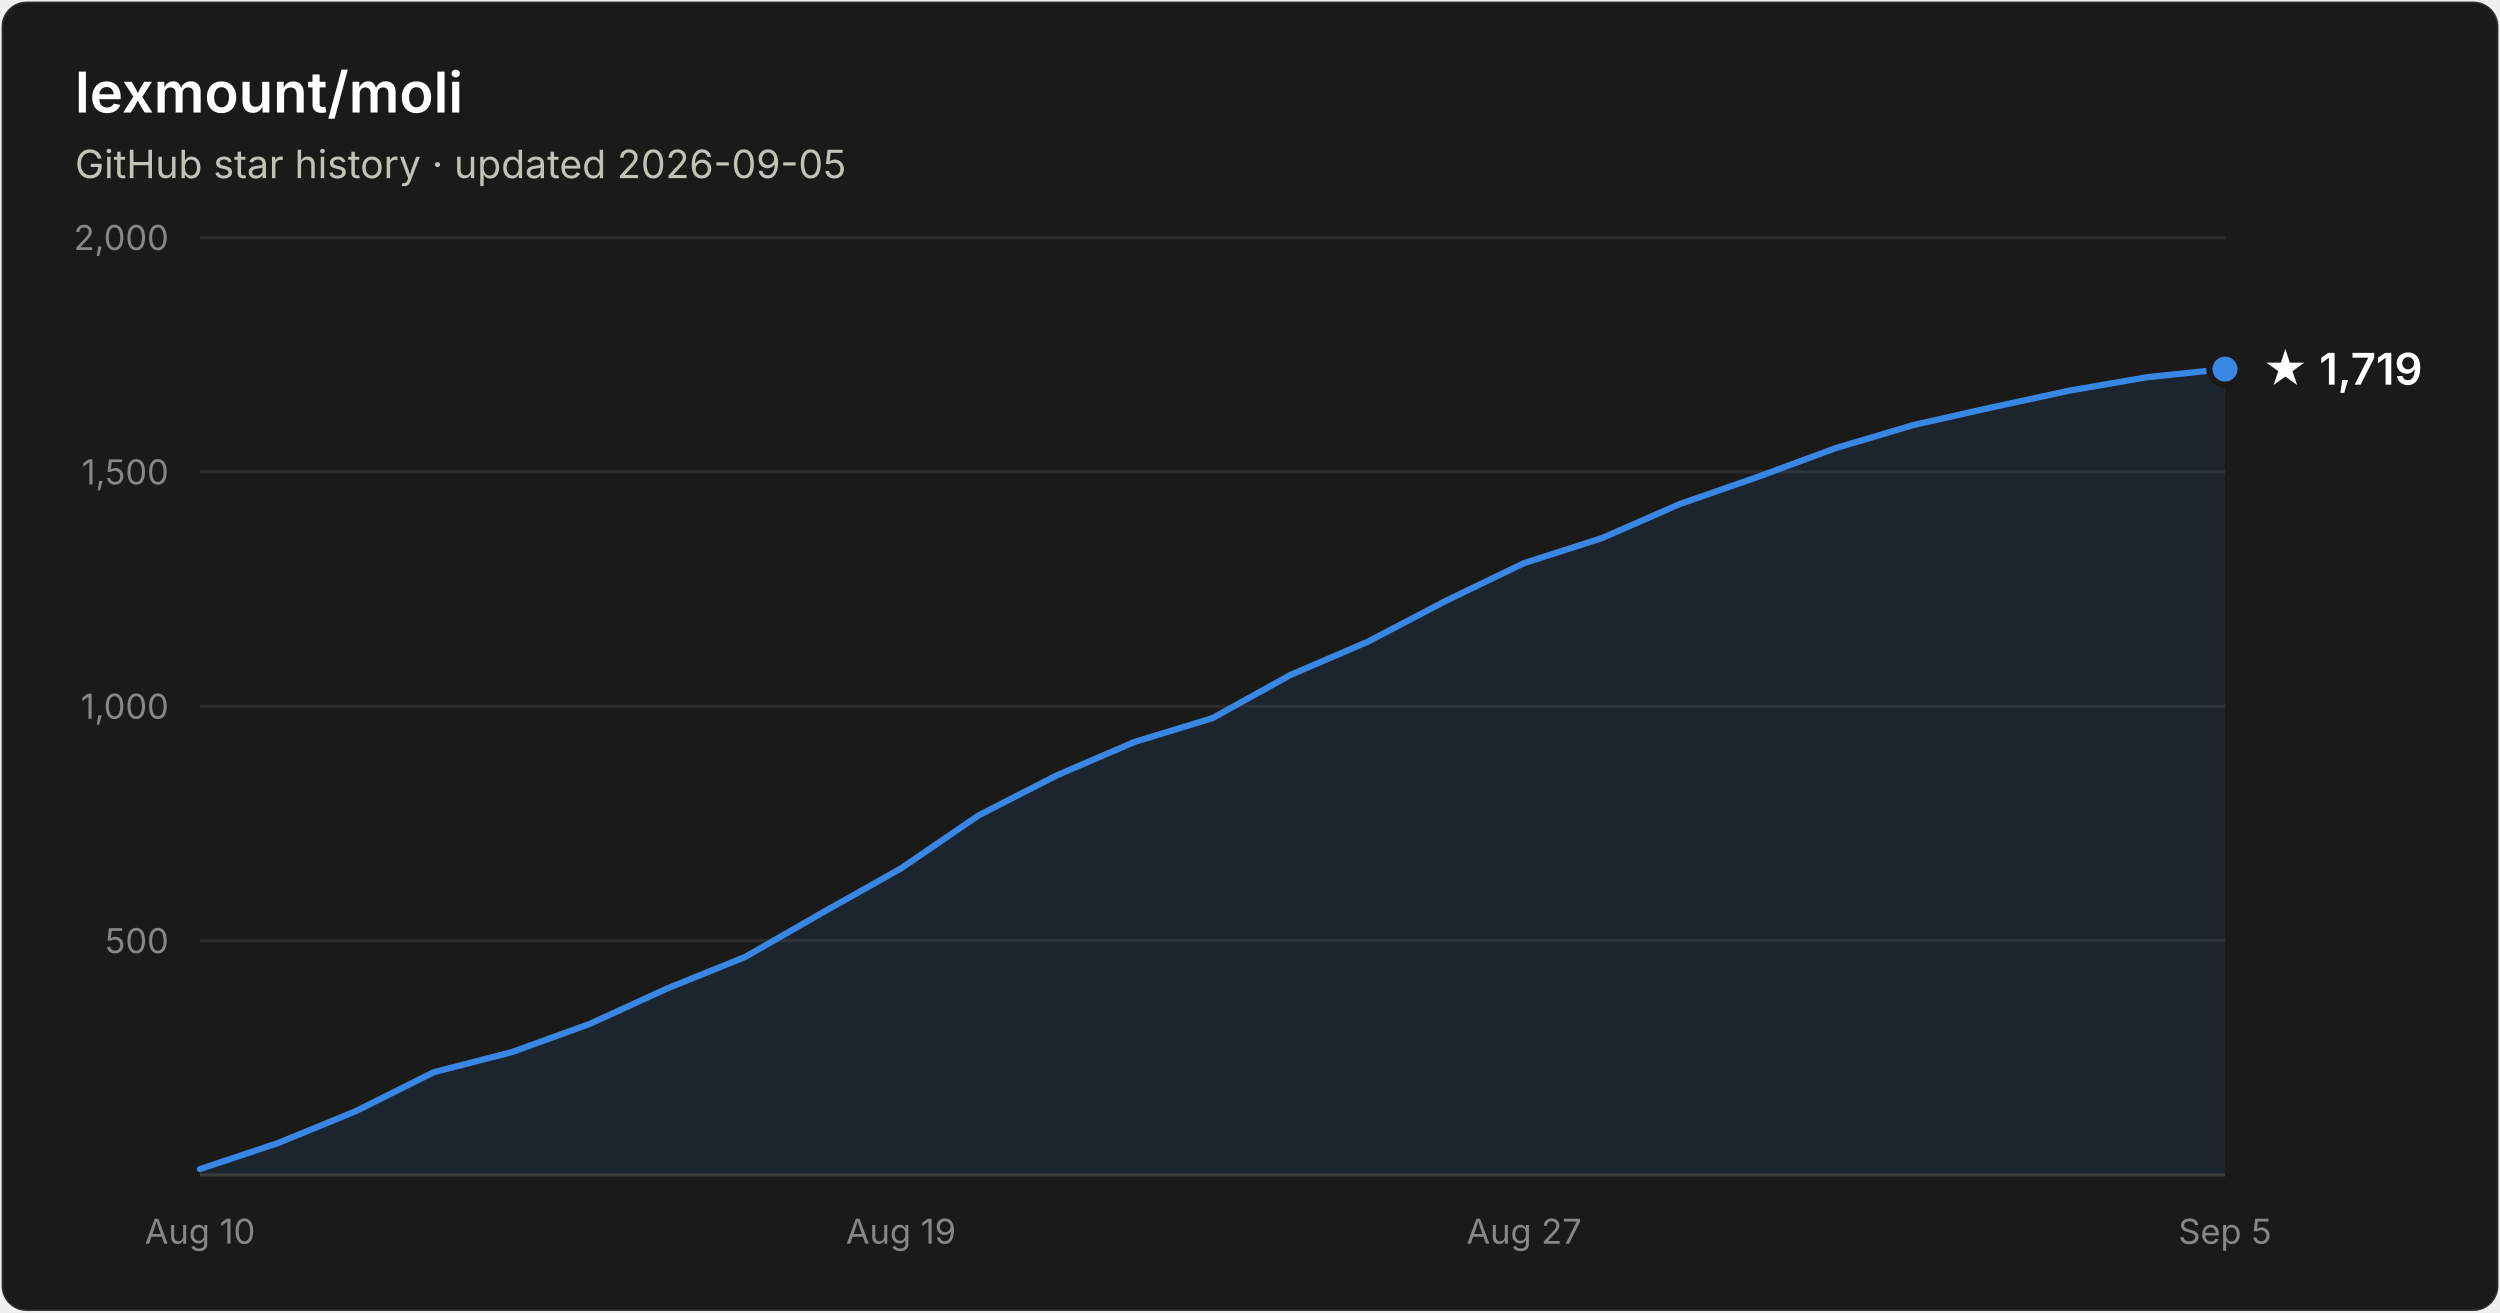
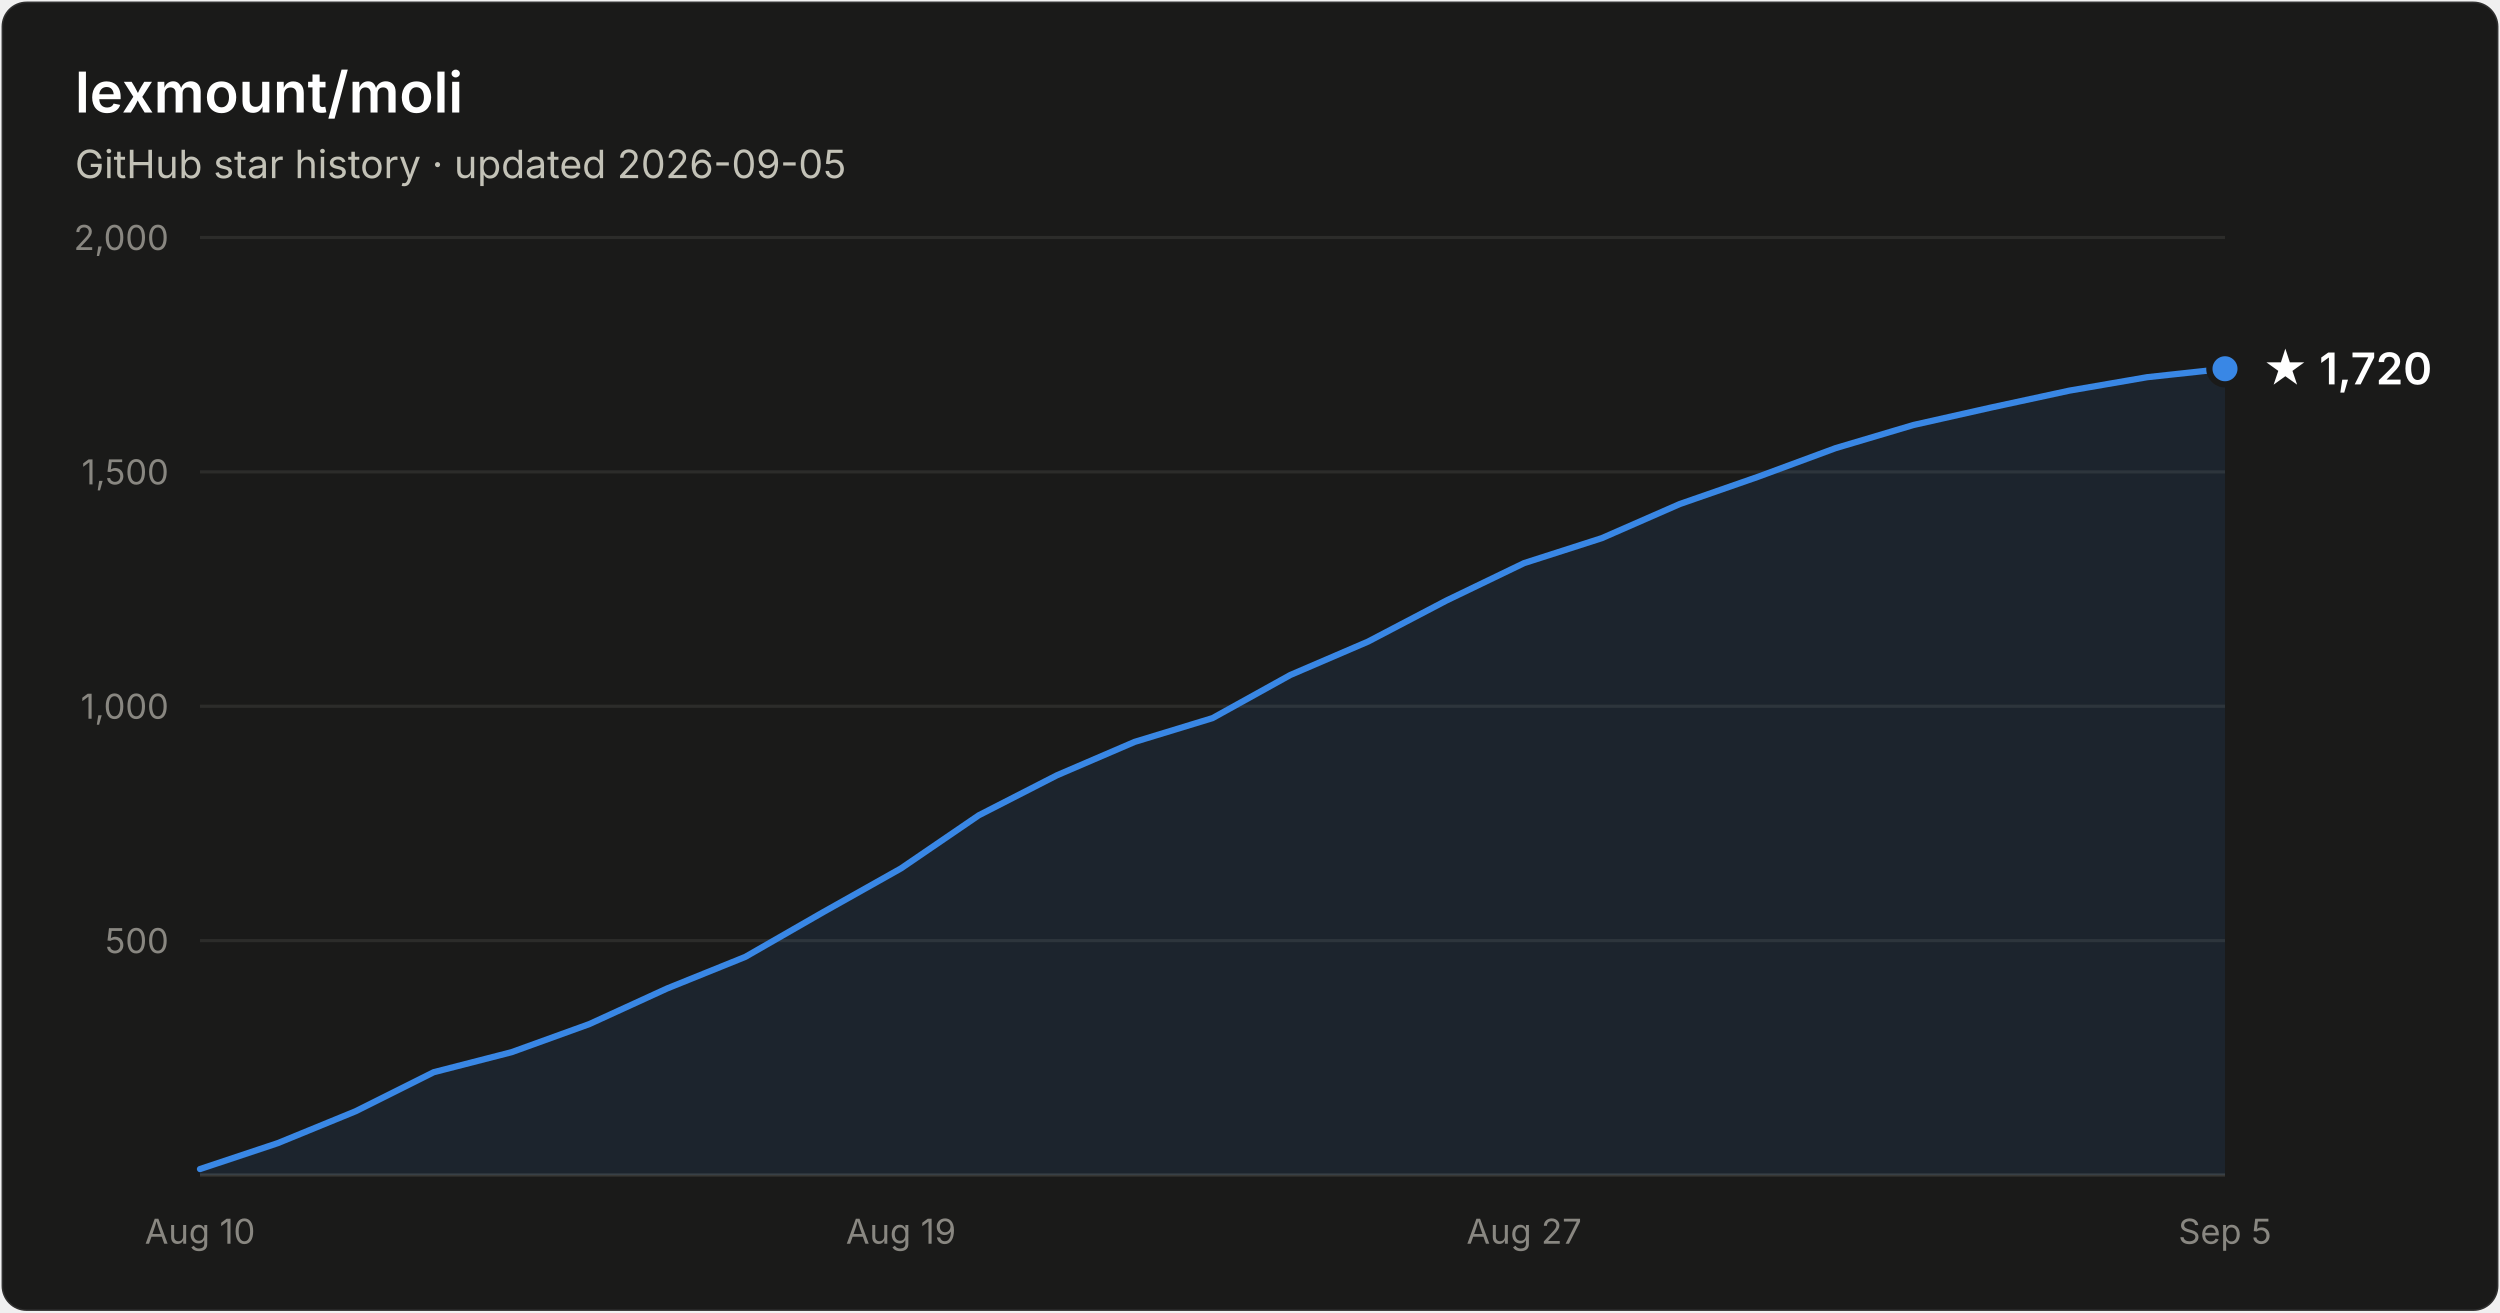
- <svg xmlns="http://www.w3.org/2000/svg" width="800" height="420" viewBox="0 0 800 420" font-family="system-ui, -apple-system, Segoe UI, sans-serif" role="img" aria-label="Star history of lexmount/moli: 1,719 stars as of 2026-09-05">
+ <svg xmlns="http://www.w3.org/2000/svg" width="800" height="420" viewBox="0 0 800 420" font-family="system-ui, -apple-system, Segoe UI, sans-serif" role="img" aria-label="Star history of lexmount/moli: 1,720 stars as of 2026-09-05">
  <rect x="0.5" y="0.5" width="799" height="419" rx="8" fill="#1a1a19" stroke="rgba(255,255,255,0.10)" />
  <text x="24" y="36" fill="#ffffff" font-size="18" font-weight="600">lexmount/moli</text>
  <text x="24" y="57" fill="#c3c2b7" font-size="12.5">GitHub star history · updated 2026-09-05</text>
  <line x1="64" y1="301.0" x2="712" y2="301.0" stroke="#2c2c2a" stroke-width="1" />
  <text x="54" y="305.0" text-anchor="end" fill="#898781" font-size="11" style="font-variant-numeric:tabular-nums">500</text>
  <line x1="64" y1="226.0" x2="712" y2="226.0" stroke="#2c2c2a" stroke-width="1" />
  <text x="54" y="230.0" text-anchor="end" fill="#898781" font-size="11" style="font-variant-numeric:tabular-nums">1,000</text>
  <line x1="64" y1="151.0" x2="712" y2="151.0" stroke="#2c2c2a" stroke-width="1" />
  <text x="54" y="155.0" text-anchor="end" fill="#898781" font-size="11" style="font-variant-numeric:tabular-nums">1,500</text>
  <line x1="64" y1="76.0" x2="712" y2="76.0" stroke="#2c2c2a" stroke-width="1" />
  <text x="54" y="80.0" text-anchor="end" fill="#898781" font-size="11" style="font-variant-numeric:tabular-nums">2,000</text>
  <line x1="64" y1="376" x2="712" y2="376" stroke="#383835" stroke-width="1" />
  <text x="64.0" y="398" text-anchor="middle" fill="#898781" font-size="11" style="font-variant-numeric:tabular-nums">Aug 10</text>
  <text x="288.3" y="398" text-anchor="middle" fill="#898781" font-size="11" style="font-variant-numeric:tabular-nums">Aug 19</text>
  <text x="487.7" y="398" text-anchor="middle" fill="#898781" font-size="11" style="font-variant-numeric:tabular-nums">Aug 27</text>
  <text x="712.0" y="398" text-anchor="middle" fill="#898781" font-size="11" style="font-variant-numeric:tabular-nums">Sep 5</text>
-   <path d="M64.0 374.1 L88.9 365.8 L113.8 355.6 L138.8 343.1 L163.7 336.7 L188.6 327.7 L213.5 316.3 L238.5 306.2 L263.4 291.9 L288.3 277.9 L313.2 260.9 L338.2 248.1 L363.1 237.4 L388.0 229.8 L412.9 216.0 L437.8 205.3 L462.8 192.2 L487.7 180.2 L512.6 172.2 L537.5 161.3 L562.5 152.6 L587.4 143.4 L612.3 136.0 L637.2 130.4 L662.2 125.0 L687.1 120.7 L712.0 118.1 L712.0 376 L64.0 376 Z" fill="#3987e5" fill-opacity="0.1" />
-   <path d="M64.0 374.1 L88.9 365.8 L113.8 355.6 L138.8 343.1 L163.7 336.7 L188.6 327.7 L213.5 316.3 L238.5 306.2 L263.4 291.9 L288.3 277.9 L313.2 260.9 L338.2 248.1 L363.1 237.4 L388.0 229.8 L412.9 216.0 L437.8 205.3 L462.8 192.2 L487.7 180.2 L512.6 172.2 L537.5 161.3 L562.5 152.6 L587.4 143.4 L612.3 136.0 L637.2 130.4 L662.2 125.0 L687.1 120.7 L712.0 118.1" fill="none" stroke="#3987e5" stroke-width="2" stroke-linejoin="round" stroke-linecap="round" />
-   <circle cx="712.0" cy="118.1" r="5" fill="#3987e5" stroke="#1a1a19" stroke-width="2" />
-   <text x="724.0" y="123.1" fill="#ffffff" font-size="14" font-weight="600">★ 1,719</text>
+   <path d="M64.0 374.1 L88.9 365.8 L113.8 355.6 L138.8 343.1 L163.7 336.7 L188.6 327.7 L213.5 316.3 L238.5 306.2 L263.4 291.9 L288.3 277.9 L313.2 260.9 L338.2 248.1 L363.1 237.4 L388.0 229.8 L412.9 216.0 L437.8 205.3 L462.8 192.2 L487.7 180.2 L512.6 172.2 L537.5 161.3 L562.5 152.6 L587.4 143.4 L612.3 136.0 L637.2 130.4 L662.2 125.0 L687.1 120.7 L712.0 118.0 L712.0 376 L64.0 376 Z" fill="#3987e5" fill-opacity="0.1" />
+   <path d="M64.0 374.1 L88.9 365.8 L113.8 355.6 L138.8 343.1 L163.7 336.7 L188.6 327.7 L213.5 316.3 L238.5 306.2 L263.4 291.9 L288.3 277.9 L313.2 260.9 L338.2 248.1 L363.1 237.4 L388.0 229.8 L412.9 216.0 L437.8 205.3 L462.8 192.2 L487.7 180.2 L512.6 172.2 L537.5 161.3 L562.5 152.6 L587.4 143.4 L612.3 136.0 L637.2 130.4 L662.2 125.0 L687.1 120.7 L712.0 118.0" fill="none" stroke="#3987e5" stroke-width="2" stroke-linejoin="round" stroke-linecap="round" />
+   <circle cx="712.0" cy="118.0" r="5" fill="#3987e5" stroke="#1a1a19" stroke-width="2" />
+   <text x="724.0" y="123.0" fill="#ffffff" font-size="14" font-weight="600">★ 1,720</text>
</svg>
